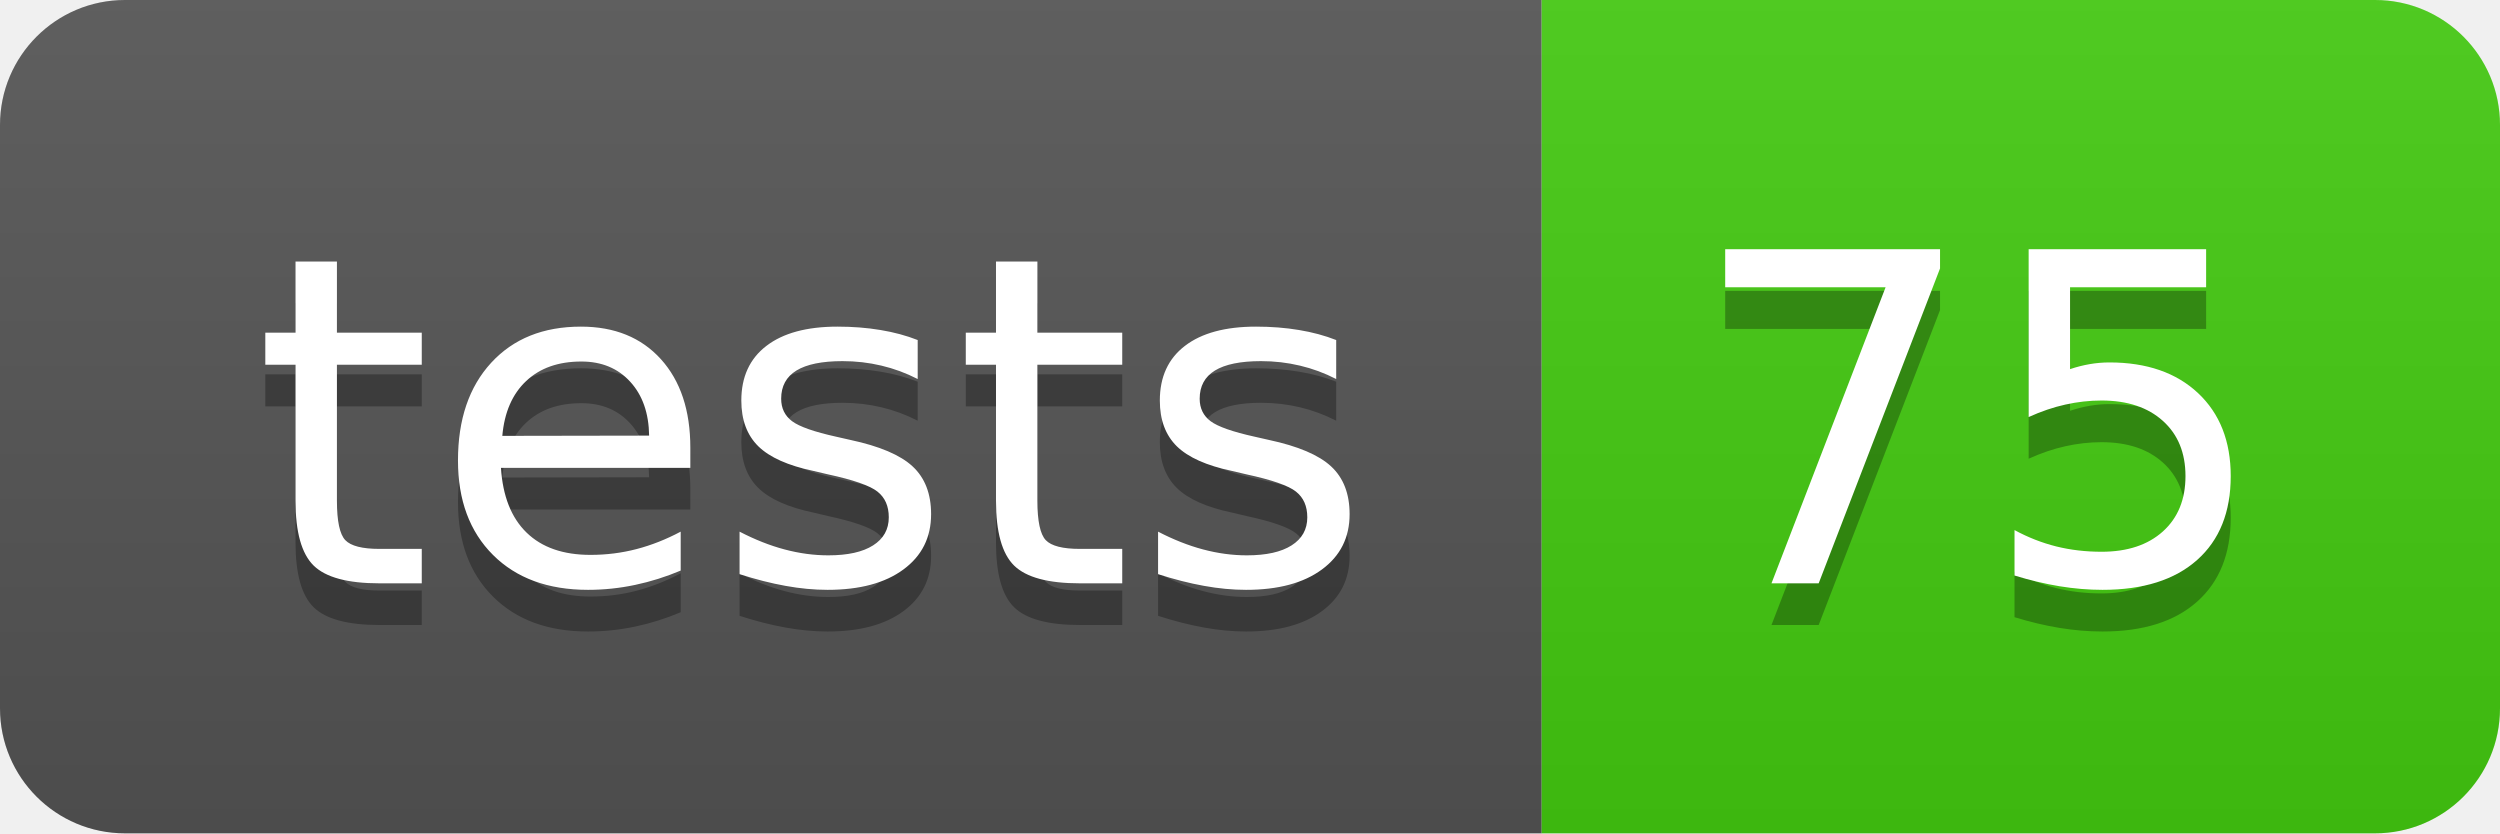
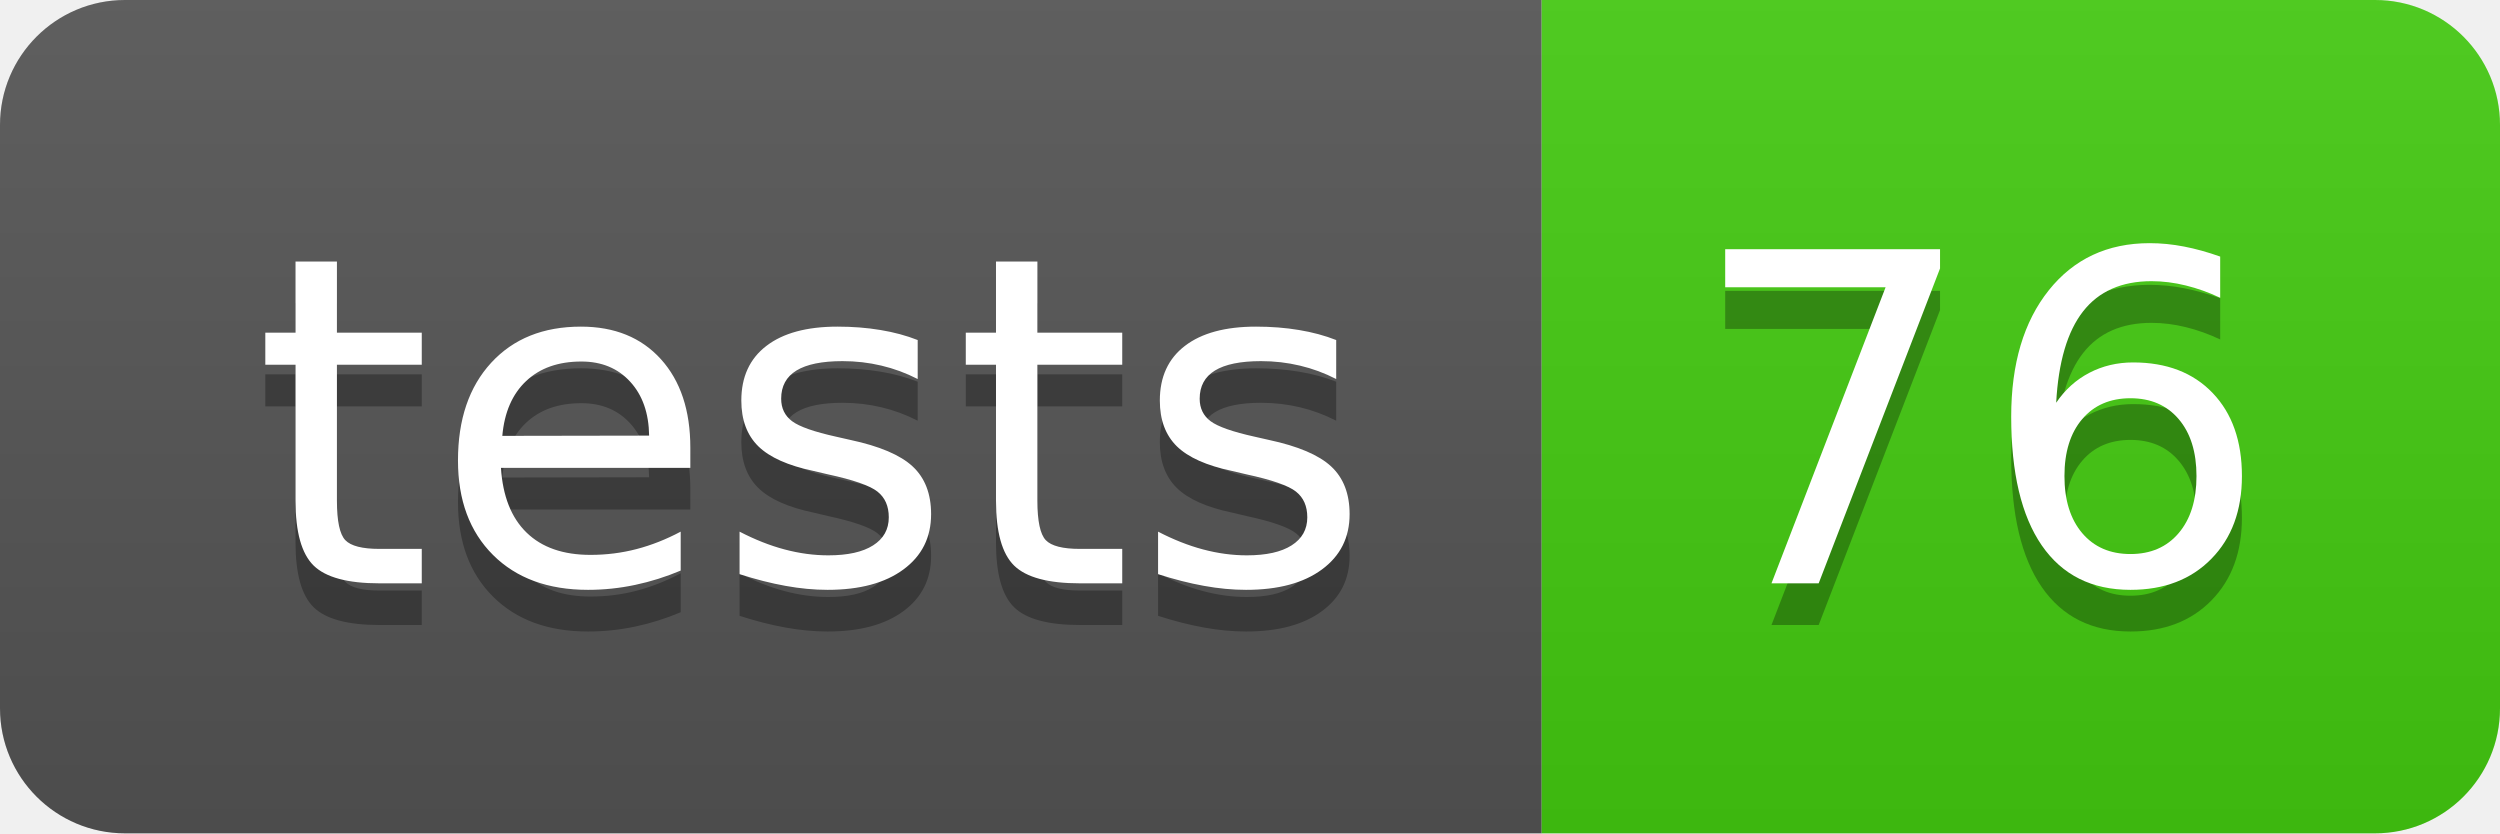
- <svg xmlns="http://www.w3.org/2000/svg" width="60" height="20" role="img" aria-label="tests: 75">
+ <svg xmlns="http://www.w3.org/2000/svg" width="60" height="20" role="img" aria-label="tests: 76">
  <linearGradient id="s" x2="0" y2="100%">
    <stop offset="0" stop-color="#bbb" stop-opacity=".1" />
    <stop offset="1" stop-opacity=".1" />
  </linearGradient>
  <clipPath id="r">
    <rect width="60" height="20" rx="3" fill="#fff" />
  </clipPath>
  <g clip-path="url(#r)">
    <rect width="37" height="20" fill="#555" />
    <rect x="37" width="23" height="20" fill="#4c1" />
    <rect width="60" height="20" fill="url(#s)" />
  </g>
  <g fill="#fff" text-anchor="middle" font-family="Verdana,Geneva,DejaVu Sans,sans-serif" text-rendering="geometricPrecision" font-size="110">
    <text aria-hidden="true" x="195" y="150" fill="#010101" fill-opacity=".3" transform="scale(.1)" textLength="270">tests</text>
    <text x="195" y="140" transform="scale(.1)" fill="#fff" textLength="270">tests</text>
-     <text aria-hidden="true" x="475" y="150" fill="#010101" fill-opacity=".3" transform="scale(.1)" textLength="130">75</text>
-     <text x="475" y="140" transform="scale(.1)" fill="#fff" textLength="130">75</text>
+     <text aria-hidden="true" x="475" y="150" fill="#010101" fill-opacity=".3" transform="scale(.1)" textLength="130">76</text>
+     <text x="475" y="140" transform="scale(.1)" fill="#fff" textLength="130">76</text>
  </g>
</svg>
